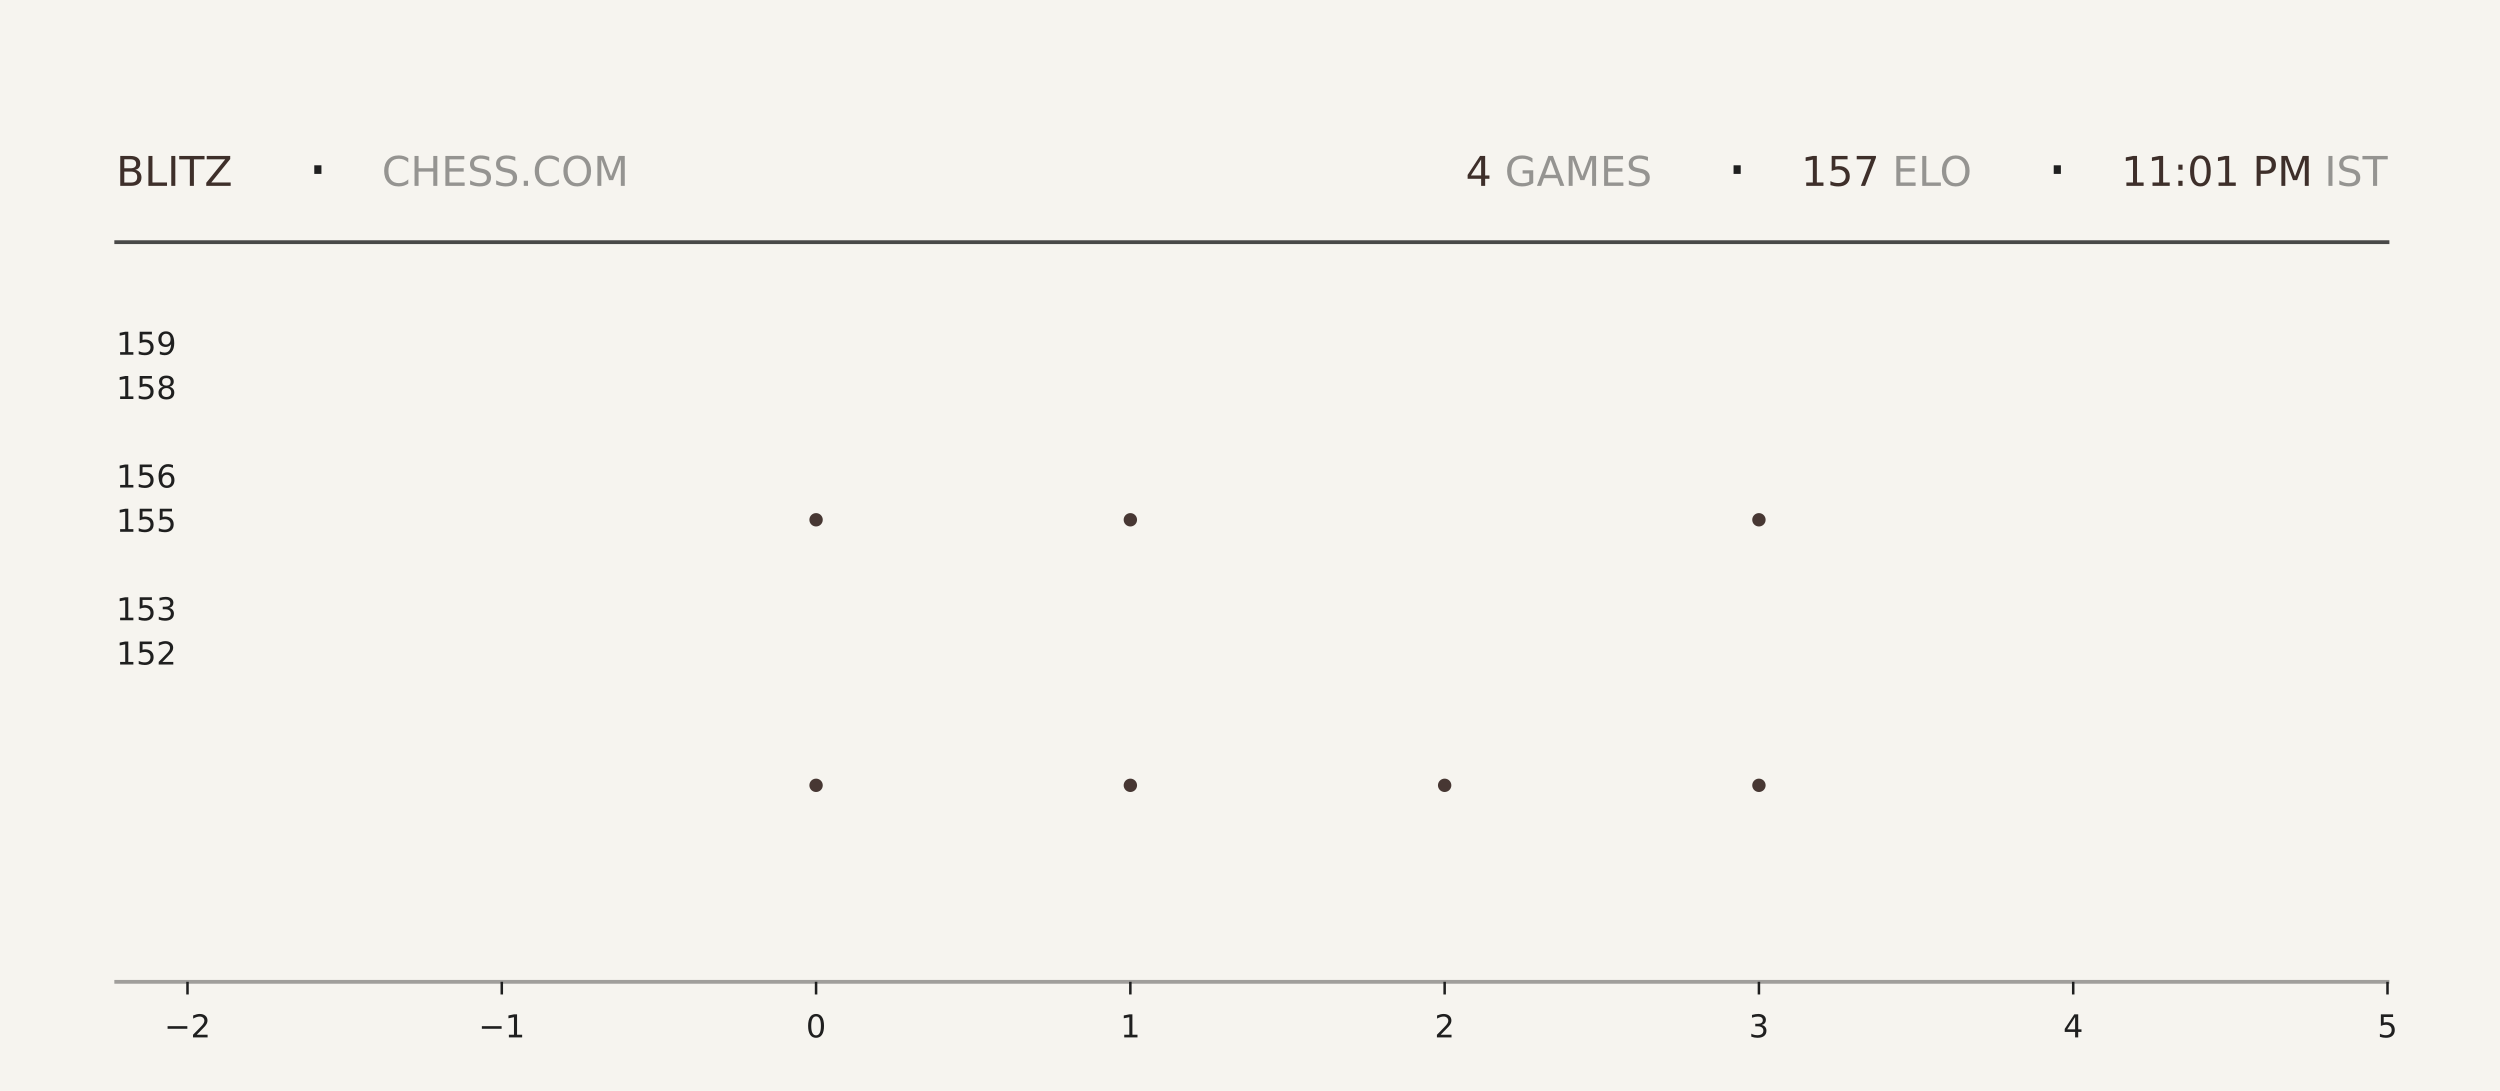
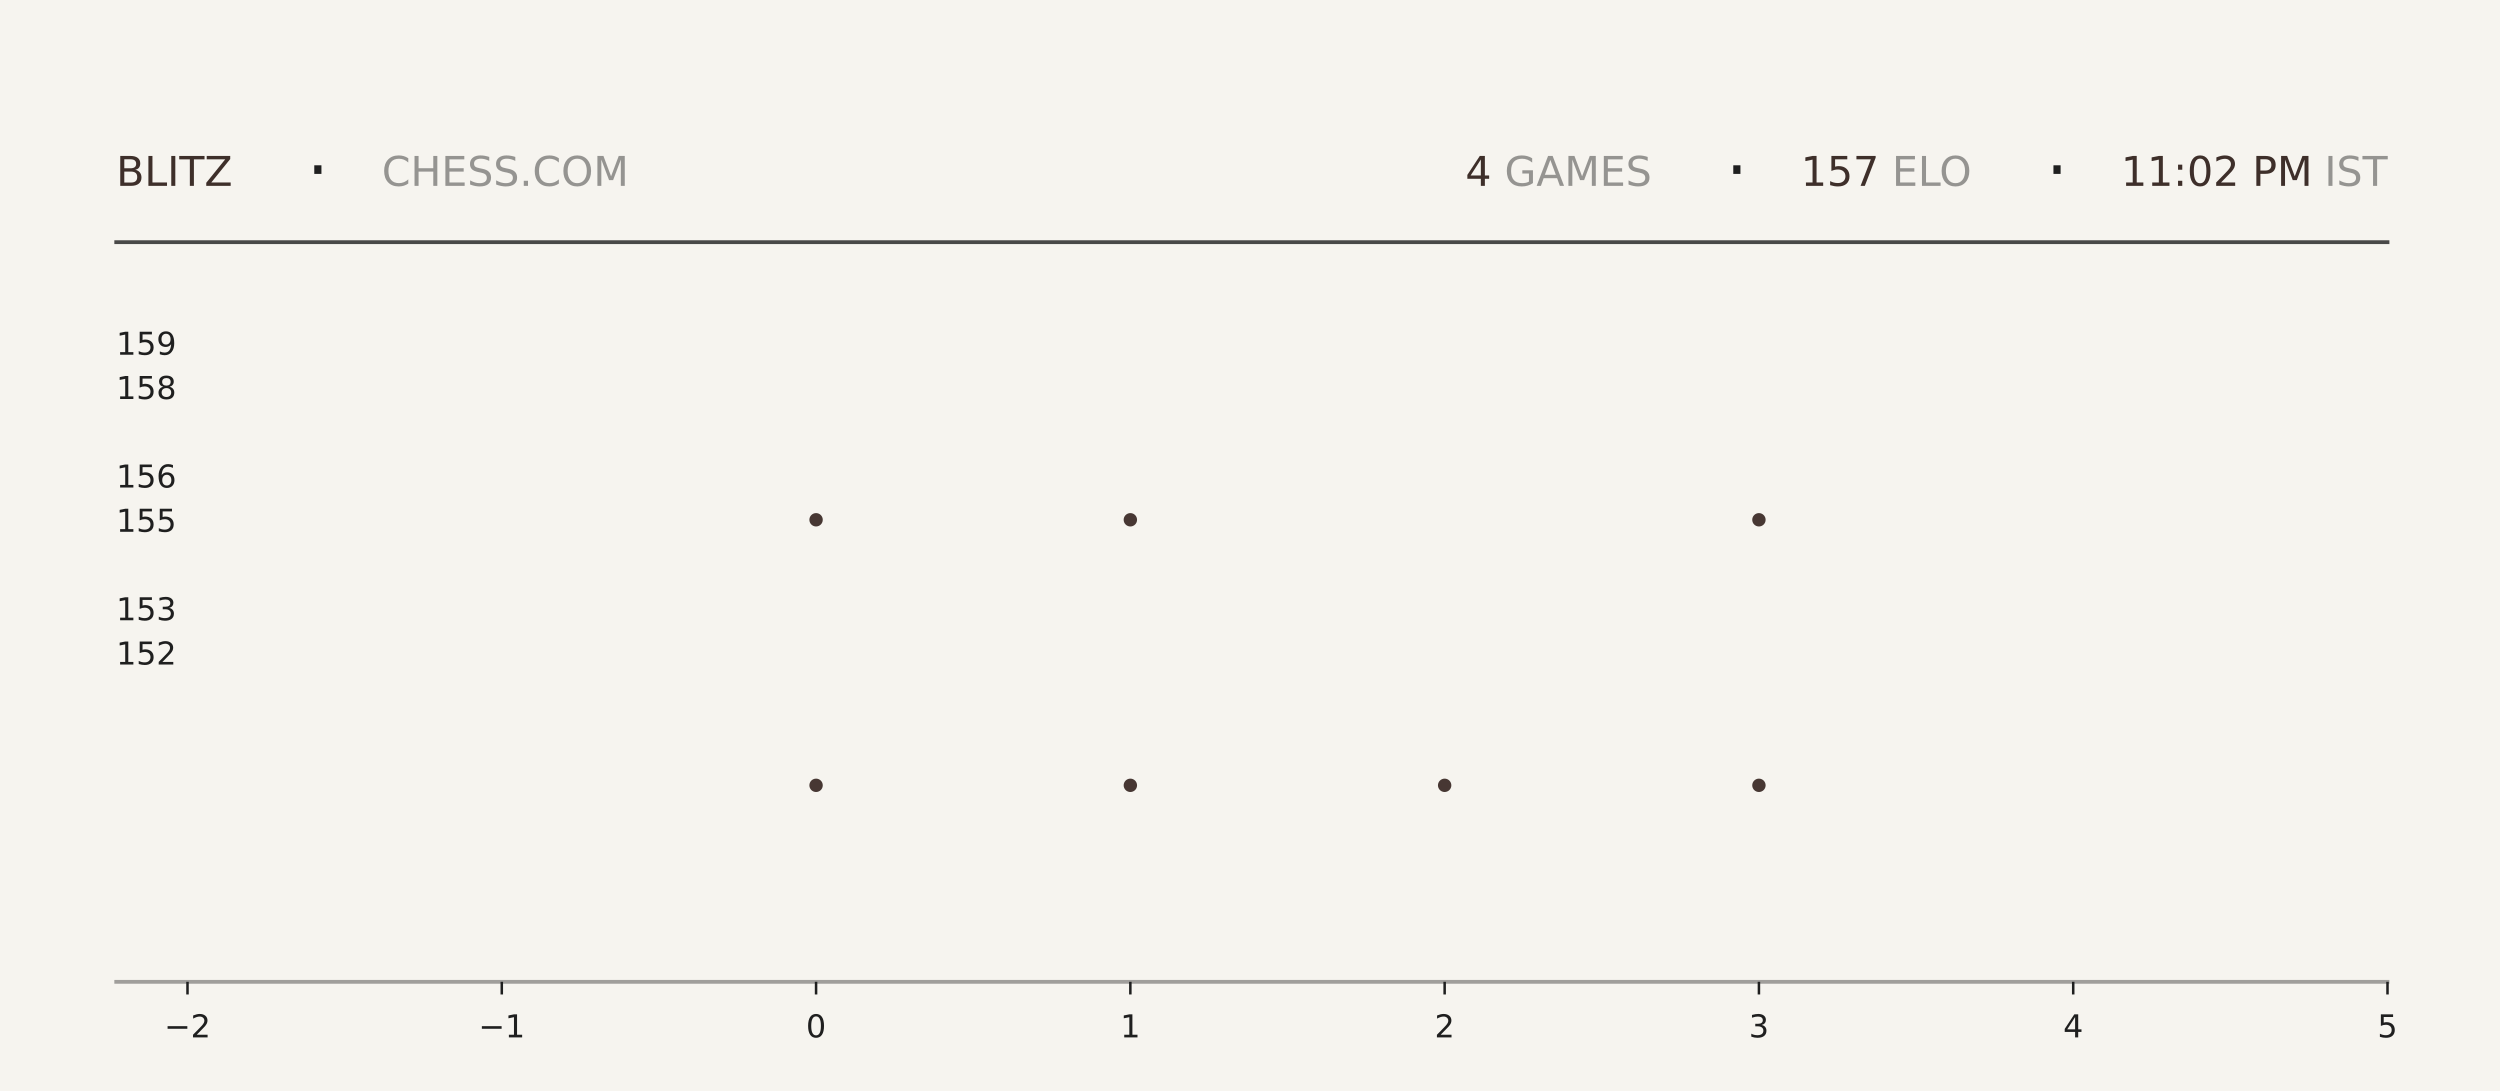
<svg xmlns="http://www.w3.org/2000/svg" xmlns:xlink="http://www.w3.org/1999/xlink" width="792pt" height="345.6pt" viewBox="0 0 792 345.6" version="1.1">
  <defs>
    <style type="text/css">*{stroke-linejoin: round; stroke-linecap: butt}</style>
  </defs>
  <g id="figure_1">
    <g id="patch_1">
      <path d="M 0 345.6  L 792 345.6  L 792 0  L 0 0  z " style="fill: #f6f4ef" />
    </g>
    <g id="axes_1">
      <g id="patch_2">
        <path d="M 59.4 311.04  L 756.36 311.04  L 756.36 103.68  L 59.4 103.68  z " style="fill: #f6f4ef" />
      </g>
      <g id="PathCollection_1">
        <defs>
-           <path id="m666d5897e9" d="M 0 2.121  C 0.563 2.121 1.102 1.898 1.5 1.5  C 1.898 1.102 2.121 0.563 2.121 0  C 2.121 -0.563 1.898 -1.102 1.5 -1.5  C 1.102 -1.898 0.563 -2.121 0 -2.121  C -0.563 -2.121 -1.102 -1.898 -1.5 -1.5  C -1.898 -1.102 -2.121 -0.563 -2.121 0  C -2.121 0.563 -1.898 1.102 -1.5 1.5  C -1.102 1.898 -0.563 2.121 0 2.121  z " />
-         </defs>
-         <g clip-path="url(#p8dd06054ef)">
-           <use xlink:href="#m666d5897e9" x="258.531" y="248.79" style="fill: #3e2f2a; fill-opacity: 0.95" />
-           <use xlink:href="#m666d5897e9" x="258.531" y="164.668" style="fill: #3e2f2a; fill-opacity: 0.95" />
+           <path id="m3679ae51b5" d="M 0 2.121  C 0.563 2.121 1.102 1.898 1.5 1.5  C 1.898 1.102 2.121 0.563 2.121 0  C 2.121 -0.563 1.898 -1.102 1.5 -1.5  C 1.102 -1.898 0.563 -2.121 0 -2.121  C -0.563 -2.121 -1.102 -1.898 -1.5 -1.5  C -1.898 -1.102 -2.121 -0.563 -2.121 0  C -2.121 0.563 -1.898 1.102 -1.5 1.5  C -1.102 1.898 -0.563 2.121 0 2.121  z " />
+         </defs>
+         <g clip-path="url(#p1a4d8be92e)">
+           <use xlink:href="#m3679ae51b5" x="258.531" y="248.79" style="fill: #3e2f2a; fill-opacity: 0.95" />
+           <use xlink:href="#m3679ae51b5" x="258.531" y="164.668" style="fill: #3e2f2a; fill-opacity: 0.95" />
        </g>
      </g>
      <g id="PathCollection_2">
-         <g clip-path="url(#p8dd06054ef)">
-           <use xlink:href="#m666d5897e9" x="358.097" y="248.79" style="fill: #3e2f2a; fill-opacity: 0.95" />
-           <use xlink:href="#m666d5897e9" x="358.097" y="164.668" style="fill: #3e2f2a; fill-opacity: 0.95" />
-           <use xlink:href="#m666d5897e9" x="358.097" y="80.547" style="fill: #3e2f2a; fill-opacity: 0.95" />
+         <g clip-path="url(#p1a4d8be92e)">
+           <use xlink:href="#m3679ae51b5" x="358.097" y="248.79" style="fill: #3e2f2a; fill-opacity: 0.95" />
+           <use xlink:href="#m3679ae51b5" x="358.097" y="164.668" style="fill: #3e2f2a; fill-opacity: 0.95" />
+           <use xlink:href="#m3679ae51b5" x="358.097" y="80.547" style="fill: #3e2f2a; fill-opacity: 0.95" />
        </g>
      </g>
      <g id="PathCollection_3">
-         <g clip-path="url(#p8dd06054ef)">
-           <use xlink:href="#m666d5897e9" x="457.663" y="248.79" style="fill: #3e2f2a; fill-opacity: 0.95" />
+         <g clip-path="url(#p1a4d8be92e)">
+           <use xlink:href="#m3679ae51b5" x="457.663" y="248.79" style="fill: #3e2f2a; fill-opacity: 0.95" />
        </g>
      </g>
      <g id="PathCollection_4">
-         <g clip-path="url(#p8dd06054ef)">
-           <use xlink:href="#m666d5897e9" x="557.229" y="248.79" style="fill: #3e2f2a; fill-opacity: 0.95" />
-           <use xlink:href="#m666d5897e9" x="557.229" y="164.668" style="fill: #3e2f2a; fill-opacity: 0.95" />
-           <use xlink:href="#m666d5897e9" x="557.229" y="80.547" style="fill: #3e2f2a; fill-opacity: 0.95" />
+         <g clip-path="url(#p1a4d8be92e)">
+           <use xlink:href="#m3679ae51b5" x="557.229" y="248.79" style="fill: #3e2f2a; fill-opacity: 0.95" />
+           <use xlink:href="#m3679ae51b5" x="557.229" y="164.668" style="fill: #3e2f2a; fill-opacity: 0.95" />
+           <use xlink:href="#m3679ae51b5" x="557.229" y="80.547" style="fill: #3e2f2a; fill-opacity: 0.95" />
        </g>
      </g>
      <g id="matplotlib.axis_1">
        <g id="xtick_1">
          <g id="line2d_1">
            <defs>
-               <path id="m9b01108f55" d="M 0 0  L 0 4  " style="stroke: #1f1f1f; stroke-width: 0.8" />
+               <path id="m950a7d6054" d="M 0 0  L 0 4  " style="stroke: #1f1f1f; stroke-width: 0.8" />
            </defs>
            <g>
-               <use xlink:href="#m9b01108f55" x="59.4" y="311.04" style="fill: #1f1f1f; stroke: #1f1f1f; stroke-width: 0.8" />
+               <use xlink:href="#m950a7d6054" x="59.4" y="311.04" style="fill: #1f1f1f; stroke: #1f1f1f; stroke-width: 0.8" />
            </g>
          </g>
          <g id="text_1">
            <g style="fill: #1f1f1f" transform="translate(52.02891 328.6384) scale(0.1 -0.1)">
              <defs>
                <path id="DejaVuSans-2212" d="M 678 2272  L 4684 2272  L 4684 1741  L 678 1741  L 678 2272  z " transform="scale(0.015625)" />
                <path id="DejaVuSans-32" d="M 1228 531  L 3431 531  L 3431 0  L 469 0  L 469 531  Q 828 903 1448 1529  Q 2069 2156 2228 2338  Q 2531 2678 2651 2914  Q 2772 3150 2772 3378  Q 2772 3750 2511 3984  Q 2250 4219 1831 4219  Q 1534 4219 1204 4116  Q 875 4013 500 3803  L 500 4441  Q 881 4594 1212 4672  Q 1544 4750 1819 4750  Q 2544 4750 2975 4387  Q 3406 4025 3406 3419  Q 3406 3131 3298 2873  Q 3191 2616 2906 2266  Q 2828 2175 2409 1742  Q 1991 1309 1228 531  z " transform="scale(0.015625)" />
              </defs>
              <use xlink:href="#DejaVuSans-2212" />
              <use xlink:href="#DejaVuSans-32" transform="translate(83.78906 0)" />
            </g>
          </g>
        </g>
        <g id="xtick_2">
          <g id="line2d_2">
            <g>
-               <use xlink:href="#m9b01108f55" x="158.966" y="311.04" style="fill: #1f1f1f; stroke: #1f1f1f; stroke-width: 0.8" />
+               <use xlink:href="#m950a7d6054" x="158.966" y="311.04" style="fill: #1f1f1f; stroke: #1f1f1f; stroke-width: 0.8" />
            </g>
          </g>
          <g id="text_2">
            <g style="fill: #1f1f1f" transform="translate(151.5946 328.6384) scale(0.1 -0.1)">
              <defs>
                <path id="DejaVuSans-31" d="M 794 531  L 1825 531  L 1825 4091  L 703 3866  L 703 4441  L 1819 4666  L 2450 4666  L 2450 531  L 3481 531  L 3481 0  L 794 0  L 794 531  z " transform="scale(0.015625)" />
              </defs>
              <use xlink:href="#DejaVuSans-2212" />
              <use xlink:href="#DejaVuSans-31" transform="translate(83.78906 0)" />
            </g>
          </g>
        </g>
        <g id="xtick_3">
          <g id="line2d_3">
            <g>
-               <use xlink:href="#m9b01108f55" x="258.531" y="311.04" style="fill: #1f1f1f; stroke: #1f1f1f; stroke-width: 0.8" />
+               <use xlink:href="#m950a7d6054" x="258.531" y="311.04" style="fill: #1f1f1f; stroke: #1f1f1f; stroke-width: 0.8" />
            </g>
          </g>
          <g id="text_3">
            <g style="fill: #1f1f1f" transform="translate(255.3502 328.6384) scale(0.1 -0.1)">
              <defs>
                <path id="DejaVuSans-30" d="M 2034 4250  Q 1547 4250 1301 3770  Q 1056 3291 1056 2328  Q 1056 1369 1301 889  Q 1547 409 2034 409  Q 2525 409 2770 889  Q 3016 1369 3016 2328  Q 3016 3291 2770 3770  Q 2525 4250 2034 4250  z M 2034 4750  Q 2819 4750 3233 4129  Q 3647 3509 3647 2328  Q 3647 1150 3233 529  Q 2819 -91 2034 -91  Q 1250 -91 836 529  Q 422 1150 422 2328  Q 422 3509 836 4129  Q 1250 4750 2034 4750  z " transform="scale(0.015625)" />
              </defs>
              <use xlink:href="#DejaVuSans-30" />
            </g>
          </g>
        </g>
        <g id="xtick_4">
          <g id="line2d_4">
            <g>
-               <use xlink:href="#m9b01108f55" x="358.097" y="311.04" style="fill: #1f1f1f; stroke: #1f1f1f; stroke-width: 0.8" />
+               <use xlink:href="#m950a7d6054" x="358.097" y="311.04" style="fill: #1f1f1f; stroke: #1f1f1f; stroke-width: 0.8" />
            </g>
          </g>
          <g id="text_4">
            <g style="fill: #1f1f1f" transform="translate(354.9159 328.6384) scale(0.1 -0.1)">
              <use xlink:href="#DejaVuSans-31" />
            </g>
          </g>
        </g>
        <g id="xtick_5">
          <g id="line2d_5">
            <g>
-               <use xlink:href="#m9b01108f55" x="457.663" y="311.04" style="fill: #1f1f1f; stroke: #1f1f1f; stroke-width: 0.8" />
+               <use xlink:href="#m950a7d6054" x="457.663" y="311.04" style="fill: #1f1f1f; stroke: #1f1f1f; stroke-width: 0.8" />
            </g>
          </g>
          <g id="text_5">
            <g style="fill: #1f1f1f" transform="translate(454.4816 328.6384) scale(0.1 -0.1)">
              <use xlink:href="#DejaVuSans-32" />
            </g>
          </g>
        </g>
        <g id="xtick_6">
          <g id="line2d_6">
            <g>
-               <use xlink:href="#m9b01108f55" x="557.229" y="311.04" style="fill: #1f1f1f; stroke: #1f1f1f; stroke-width: 0.8" />
+               <use xlink:href="#m950a7d6054" x="557.229" y="311.04" style="fill: #1f1f1f; stroke: #1f1f1f; stroke-width: 0.8" />
            </g>
          </g>
          <g id="text_6">
            <g style="fill: #1f1f1f" transform="translate(554.0473 328.6384) scale(0.1 -0.1)">
              <defs>
                <path id="DejaVuSans-33" d="M 2597 2516  Q 3050 2419 3304 2112  Q 3559 1806 3559 1356  Q 3559 666 3084 287  Q 2609 -91 1734 -91  Q 1441 -91 1130 -33  Q 819 25 488 141  L 488 750  Q 750 597 1062 519  Q 1375 441 1716 441  Q 2309 441 2620 675  Q 2931 909 2931 1356  Q 2931 1769 2642 2001  Q 2353 2234 1838 2234  L 1294 2234  L 1294 2753  L 1863 2753  Q 2328 2753 2575 2939  Q 2822 3125 2822 3475  Q 2822 3834 2567 4026  Q 2313 4219 1838 4219  Q 1578 4219 1281 4162  Q 984 4106 628 3988  L 628 4550  Q 988 4650 1302 4700  Q 1616 4750 1894 4750  Q 2613 4750 3031 4423  Q 3450 4097 3450 3541  Q 3450 3153 3228 2886  Q 3006 2619 2597 2516  z " transform="scale(0.015625)" />
              </defs>
              <use xlink:href="#DejaVuSans-33" />
            </g>
          </g>
        </g>
        <g id="xtick_7">
          <g id="line2d_7">
            <g>
-               <use xlink:href="#m9b01108f55" x="656.794" y="311.04" style="fill: #1f1f1f; stroke: #1f1f1f; stroke-width: 0.8" />
+               <use xlink:href="#m950a7d6054" x="656.794" y="311.04" style="fill: #1f1f1f; stroke: #1f1f1f; stroke-width: 0.8" />
            </g>
          </g>
          <g id="text_7">
            <g style="fill: #1f1f1f" transform="translate(653.613 328.6384) scale(0.1 -0.1)">
              <defs>
                <path id="DejaVuSans-34" d="M 2419 4116  L 825 1625  L 2419 1625  L 2419 4116  z M 2253 4666  L 3047 4666  L 3047 1625  L 3713 1625  L 3713 1100  L 3047 1100  L 3047 0  L 2419 0  L 2419 1100  L 313 1100  L 313 1709  L 2253 4666  z " transform="scale(0.015625)" />
              </defs>
              <use xlink:href="#DejaVuSans-34" />
            </g>
          </g>
        </g>
        <g id="xtick_8">
          <g id="line2d_8">
            <g>
-               <use xlink:href="#m9b01108f55" x="756.36" y="311.04" style="fill: #1f1f1f; stroke: #1f1f1f; stroke-width: 0.8" />
+               <use xlink:href="#m950a7d6054" x="756.36" y="311.04" style="fill: #1f1f1f; stroke: #1f1f1f; stroke-width: 0.8" />
            </g>
          </g>
          <g id="text_8">
            <g style="fill: #1f1f1f" transform="translate(753.1788 328.6384) scale(0.1 -0.1)">
              <defs>
                <path id="DejaVuSans-35" d="M 691 4666  L 3169 4666  L 3169 4134  L 1269 4134  L 1269 2991  Q 1406 3038 1543 3061  Q 1681 3084 1819 3084  Q 2600 3084 3056 2656  Q 3513 2228 3513 1497  Q 3513 744 3044 326  Q 2575 -91 1722 -91  Q 1428 -91 1123 -41  Q 819 9 494 109  L 494 744  Q 775 591 1075 516  Q 1375 441 1709 441  Q 2250 441 2565 725  Q 2881 1009 2881 1497  Q 2881 1984 2565 2268  Q 2250 2553 1709 2553  Q 1456 2553 1204 2497  Q 953 2441 691 2322  L 691 4666  z " transform="scale(0.015625)" />
              </defs>
              <use xlink:href="#DejaVuSans-35" />
            </g>
          </g>
        </g>
      </g>
      <g id="matplotlib.axis_2">
        <g id="ytick_1">
          <g id="line2d_9" />
          <g id="text_9">
            <g style="fill: #1f1f1f" transform="translate(36.8125 210.5283) scale(0.1 -0.1)">
              <use xlink:href="#DejaVuSans-31" />
              <use xlink:href="#DejaVuSans-35" transform="translate(63.62305 0)" />
              <use xlink:href="#DejaVuSans-32" transform="translate(127.2461 0)" />
            </g>
          </g>
        </g>
        <g id="ytick_2">
          <g id="line2d_10" />
          <g id="text_10">
            <g style="fill: #1f1f1f" transform="translate(36.8125 196.508) scale(0.1 -0.1)">
              <use xlink:href="#DejaVuSans-31" />
              <use xlink:href="#DejaVuSans-35" transform="translate(63.62305 0)" />
              <use xlink:href="#DejaVuSans-33" transform="translate(127.2461 0)" />
            </g>
          </g>
        </g>
        <g id="ytick_3">
          <g id="line2d_11" />
          <g id="text_11">
            <g style="fill: #1f1f1f" transform="translate(36.8125 168.4675) scale(0.1 -0.1)">
              <use xlink:href="#DejaVuSans-31" />
              <use xlink:href="#DejaVuSans-35" transform="translate(63.62305 0)" />
              <use xlink:href="#DejaVuSans-35" transform="translate(127.2461 0)" />
            </g>
          </g>
        </g>
        <g id="ytick_4">
          <g id="line2d_12" />
          <g id="text_12">
            <g style="fill: #1f1f1f" transform="translate(36.8125 154.4472) scale(0.1 -0.1)">
              <defs>
                <path id="DejaVuSans-36" d="M 2113 2584  Q 1688 2584 1439 2293  Q 1191 2003 1191 1497  Q 1191 994 1439 701  Q 1688 409 2113 409  Q 2538 409 2786 701  Q 3034 994 3034 1497  Q 3034 2003 2786 2293  Q 2538 2584 2113 2584  z M 3366 4563  L 3366 3988  Q 3128 4100 2886 4159  Q 2644 4219 2406 4219  Q 1781 4219 1451 3797  Q 1122 3375 1075 2522  Q 1259 2794 1537 2939  Q 1816 3084 2150 3084  Q 2853 3084 3261 2657  Q 3669 2231 3669 1497  Q 3669 778 3244 343  Q 2819 -91 2113 -91  Q 1303 -91 875 529  Q 447 1150 447 2328  Q 447 3434 972 4092  Q 1497 4750 2381 4750  Q 2619 4750 2861 4703  Q 3103 4656 3366 4563  z " transform="scale(0.015625)" />
              </defs>
              <use xlink:href="#DejaVuSans-31" />
              <use xlink:href="#DejaVuSans-35" transform="translate(63.62305 0)" />
              <use xlink:href="#DejaVuSans-36" transform="translate(127.2461 0)" />
            </g>
          </g>
        </g>
        <g id="ytick_5">
          <g id="line2d_13" />
          <g id="text_13">
            <g style="fill: #1f1f1f" transform="translate(36.8125 126.4066) scale(0.1 -0.1)">
              <defs>
                <path id="DejaVuSans-38" d="M 2034 2216  Q 1584 2216 1326 1975  Q 1069 1734 1069 1313  Q 1069 891 1326 650  Q 1584 409 2034 409  Q 2484 409 2743 651  Q 3003 894 3003 1313  Q 3003 1734 2745 1975  Q 2488 2216 2034 2216  z M 1403 2484  Q 997 2584 770 2862  Q 544 3141 544 3541  Q 544 4100 942 4425  Q 1341 4750 2034 4750  Q 2731 4750 3128 4425  Q 3525 4100 3525 3541  Q 3525 3141 3298 2862  Q 3072 2584 2669 2484  Q 3125 2378 3379 2068  Q 3634 1759 3634 1313  Q 3634 634 3220 271  Q 2806 -91 2034 -91  Q 1263 -91 848 271  Q 434 634 434 1313  Q 434 1759 690 2068  Q 947 2378 1403 2484  z M 1172 3481  Q 1172 3119 1398 2916  Q 1625 2713 2034 2713  Q 2441 2713 2670 2916  Q 2900 3119 2900 3481  Q 2900 3844 2670 4047  Q 2441 4250 2034 4250  Q 1625 4250 1398 4047  Q 1172 3844 1172 3481  z " transform="scale(0.015625)" />
              </defs>
              <use xlink:href="#DejaVuSans-31" />
              <use xlink:href="#DejaVuSans-35" transform="translate(63.62305 0)" />
              <use xlink:href="#DejaVuSans-38" transform="translate(127.2461 0)" />
            </g>
          </g>
        </g>
        <g id="ytick_6">
          <g id="line2d_14" />
          <g id="text_14">
            <g style="fill: #1f1f1f" transform="translate(36.8125 112.3863) scale(0.1 -0.1)">
              <defs>
                <path id="DejaVuSans-39" d="M 703 97  L 703 672  Q 941 559 1184 500  Q 1428 441 1663 441  Q 2288 441 2617 861  Q 2947 1281 2994 2138  Q 2813 1869 2534 1725  Q 2256 1581 1919 1581  Q 1219 1581 811 2004  Q 403 2428 403 3163  Q 403 3881 828 4315  Q 1253 4750 1959 4750  Q 2769 4750 3195 4129  Q 3622 3509 3622 2328  Q 3622 1225 3098 567  Q 2575 -91 1691 -91  Q 1453 -91 1209 -44  Q 966 3 703 97  z M 1959 2075  Q 2384 2075 2632 2365  Q 2881 2656 2881 3163  Q 2881 3666 2632 3958  Q 2384 4250 1959 4250  Q 1534 4250 1286 3958  Q 1038 3666 1038 3163  Q 1038 2656 1286 2365  Q 1534 2075 1959 2075  z " transform="scale(0.015625)" />
              </defs>
              <use xlink:href="#DejaVuSans-31" />
              <use xlink:href="#DejaVuSans-35" transform="translate(63.62305 0)" />
              <use xlink:href="#DejaVuSans-39" transform="translate(127.2461 0)" />
            </g>
          </g>
        </g>
      </g>
    </g>
    <g id="line2d_15">
      <path d="M 36.82 76.723  L 756.36 76.723  " style="fill: none; stroke: #1f1f1f; stroke-opacity: 0.8; stroke-width: 1.2; stroke-linecap: square" />
    </g>
    <g id="line2d_16">
      <path d="M 36.82 311.04  L 756.36 311.04  " style="fill: none; stroke: #1f1f1f; stroke-opacity: 0.4; stroke-width: 1.2; stroke-linecap: square" />
    </g>
    <g id="text_15">
      <g style="fill: #3e2f2a" transform="translate(36.82 58.88319) scale(0.13 -0.13)">
        <defs>
          <path id="DejaVuSans-42" d="M 1259 2228  L 1259 519  L 2272 519  Q 2781 519 3026 730  Q 3272 941 3272 1375  Q 3272 1813 3026 2020  Q 2781 2228 2272 2228  L 1259 2228  z M 1259 4147  L 1259 2741  L 2194 2741  Q 2656 2741 2882 2914  Q 3109 3088 3109 3444  Q 3109 3797 2882 3972  Q 2656 4147 2194 4147  L 1259 4147  z M 628 4666  L 2241 4666  Q 2963 4666 3353 4366  Q 3744 4066 3744 3513  Q 3744 3084 3544 2831  Q 3344 2578 2956 2516  Q 3422 2416 3680 2098  Q 3938 1781 3938 1306  Q 3938 681 3513 340  Q 3088 0 2303 0  L 628 0  L 628 4666  z " transform="scale(0.015625)" />
          <path id="DejaVuSans-4c" d="M 628 4666  L 1259 4666  L 1259 531  L 3531 531  L 3531 0  L 628 0  L 628 4666  z " transform="scale(0.015625)" />
          <path id="DejaVuSans-49" d="M 628 4666  L 1259 4666  L 1259 0  L 628 0  L 628 4666  z " transform="scale(0.015625)" />
          <path id="DejaVuSans-54" d="M -19 4666  L 3928 4666  L 3928 4134  L 2272 4134  L 2272 0  L 1638 0  L 1638 4134  L -19 4134  L -19 4666  z " transform="scale(0.015625)" />
          <path id="DejaVuSans-5a" d="M 359 4666  L 4025 4666  L 4025 4184  L 1075 531  L 4097 531  L 4097 0  L 288 0  L 288 481  L 3238 4134  L 359 4134  L 359 4666  z " transform="scale(0.015625)" />
        </defs>
        <use xlink:href="#DejaVuSans-42" />
        <use xlink:href="#DejaVuSans-4c" transform="translate(68.60352 0)" />
        <use xlink:href="#DejaVuSans-49" transform="translate(124.3164 0)" />
        <use xlink:href="#DejaVuSans-54" transform="translate(153.8086 0)" />
        <use xlink:href="#DejaVuSans-5a" transform="translate(214.8926 0)" />
      </g>
    </g>
    <g id="text_16">
      <g style="fill: #1f1f1f" transform="translate(97.21 61.36662) scale(0.22 -0.22)">
        <defs>
          <path id="DejaVuSans-b7" d="M 684 2619  L 1344 2619  L 1344 1825  L 684 1825  L 684 2619  z " transform="scale(0.015625)" />
        </defs>
        <use xlink:href="#DejaVuSans-b7" />
      </g>
    </g>
    <g id="text_17">
      <g style="fill: #1f1f1f; opacity: 0.45" transform="translate(120.97 58.88319) scale(0.13 -0.13)">
        <defs>
          <path id="DejaVuSans-43" d="M 4122 4306  L 4122 3641  Q 3803 3938 3442 4084  Q 3081 4231 2675 4231  Q 1875 4231 1450 3742  Q 1025 3253 1025 2328  Q 1025 1406 1450 917  Q 1875 428 2675 428  Q 3081 428 3442 575  Q 3803 722 4122 1019  L 4122 359  Q 3791 134 3420 21  Q 3050 -91 2638 -91  Q 1578 -91 968 557  Q 359 1206 359 2328  Q 359 3453 968 4101  Q 1578 4750 2638 4750  Q 3056 4750 3426 4639  Q 3797 4528 4122 4306  z " transform="scale(0.015625)" />
          <path id="DejaVuSans-48" d="M 628 4666  L 1259 4666  L 1259 2753  L 3553 2753  L 3553 4666  L 4184 4666  L 4184 0  L 3553 0  L 3553 2222  L 1259 2222  L 1259 0  L 628 0  L 628 4666  z " transform="scale(0.015625)" />
          <path id="DejaVuSans-45" d="M 628 4666  L 3578 4666  L 3578 4134  L 1259 4134  L 1259 2753  L 3481 2753  L 3481 2222  L 1259 2222  L 1259 531  L 3634 531  L 3634 0  L 628 0  L 628 4666  z " transform="scale(0.015625)" />
          <path id="DejaVuSans-53" d="M 3425 4513  L 3425 3897  Q 3066 4069 2747 4153  Q 2428 4238 2131 4238  Q 1616 4238 1336 4038  Q 1056 3838 1056 3469  Q 1056 3159 1242 3001  Q 1428 2844 1947 2747  L 2328 2669  Q 3034 2534 3370 2195  Q 3706 1856 3706 1288  Q 3706 609 3251 259  Q 2797 -91 1919 -91  Q 1588 -91 1214 -16  Q 841 59 441 206  L 441 856  Q 825 641 1194 531  Q 1563 422 1919 422  Q 2459 422 2753 634  Q 3047 847 3047 1241  Q 3047 1584 2836 1778  Q 2625 1972 2144 2069  L 1759 2144  Q 1053 2284 737 2584  Q 422 2884 422 3419  Q 422 4038 858 4394  Q 1294 4750 2059 4750  Q 2388 4750 2728 4690  Q 3069 4631 3425 4513  z " transform="scale(0.015625)" />
          <path id="DejaVuSans-2e" d="M 684 794  L 1344 794  L 1344 0  L 684 0  L 684 794  z " transform="scale(0.015625)" />
          <path id="DejaVuSans-4f" d="M 2522 4238  Q 1834 4238 1429 3725  Q 1025 3213 1025 2328  Q 1025 1447 1429 934  Q 1834 422 2522 422  Q 3209 422 3611 934  Q 4013 1447 4013 2328  Q 4013 3213 3611 3725  Q 3209 4238 2522 4238  z M 2522 4750  Q 3503 4750 4090 4092  Q 4678 3434 4678 2328  Q 4678 1225 4090 567  Q 3503 -91 2522 -91  Q 1538 -91 948 565  Q 359 1222 359 2328  Q 359 3434 948 4092  Q 1538 4750 2522 4750  z " transform="scale(0.015625)" />
          <path id="DejaVuSans-4d" d="M 628 4666  L 1569 4666  L 2759 1491  L 3956 4666  L 4897 4666  L 4897 0  L 4281 0  L 4281 4097  L 3078 897  L 2444 897  L 1241 4097  L 1241 0  L 628 0  L 628 4666  z " transform="scale(0.015625)" />
        </defs>
        <use xlink:href="#DejaVuSans-43" />
        <use xlink:href="#DejaVuSans-48" transform="translate(69.82422 0)" />
        <use xlink:href="#DejaVuSans-45" transform="translate(145.0195 0)" />
        <use xlink:href="#DejaVuSans-53" transform="translate(208.2031 0)" />
        <use xlink:href="#DejaVuSans-53" transform="translate(271.6797 0)" />
        <use xlink:href="#DejaVuSans-2e" transform="translate(335.1562 0)" />
        <use xlink:href="#DejaVuSans-43" transform="translate(366.9434 0)" />
        <use xlink:href="#DejaVuSans-4f" transform="translate(436.7676 0)" />
        <use xlink:href="#DejaVuSans-4d" transform="translate(515.4785 0)" />
      </g>
    </g>
    <g id="text_18">
-       <g style="fill: #3e2f2a" transform="translate(464.31 58.88319) scale(0.13 -0.13)">
+       <g style="fill: #3e2f2a" transform="translate(464.22 58.88319) scale(0.13 -0.13)">
        <use xlink:href="#DejaVuSans-34" />
      </g>
    </g>
    <g id="text_19">
-       <g style="fill: #1f1f1f; opacity: 0.45" transform="translate(472.59 58.88319) scale(0.13 -0.13)">
+       <g style="fill: #1f1f1f; opacity: 0.45" transform="translate(472.5 58.88319) scale(0.13 -0.13)">
        <defs>
          <path id="DejaVuSans-20" transform="scale(0.015625)" />
          <path id="DejaVuSans-47" d="M 3809 666  L 3809 1919  L 2778 1919  L 2778 2438  L 4434 2438  L 4434 434  Q 4069 175 3628 42  Q 3188 -91 2688 -91  Q 1594 -91 976 548  Q 359 1188 359 2328  Q 359 3472 976 4111  Q 1594 4750 2688 4750  Q 3144 4750 3555 4637  Q 3966 4525 4313 4306  L 4313 3634  Q 3963 3931 3569 4081  Q 3175 4231 2741 4231  Q 1884 4231 1454 3753  Q 1025 3275 1025 2328  Q 1025 1384 1454 906  Q 1884 428 2741 428  Q 3075 428 3337 486  Q 3600 544 3809 666  z " transform="scale(0.015625)" />
          <path id="DejaVuSans-41" d="M 2188 4044  L 1331 1722  L 3047 1722  L 2188 4044  z M 1831 4666  L 2547 4666  L 4325 0  L 3669 0  L 3244 1197  L 1141 1197  L 716 0  L 50 0  L 1831 4666  z " transform="scale(0.015625)" />
        </defs>
        <use xlink:href="#DejaVuSans-20" />
        <use xlink:href="#DejaVuSans-47" transform="translate(31.78711 0)" />
        <use xlink:href="#DejaVuSans-41" transform="translate(109.2773 0)" />
        <use xlink:href="#DejaVuSans-4d" transform="translate(177.6855 0)" />
        <use xlink:href="#DejaVuSans-45" transform="translate(263.9648 0)" />
        <use xlink:href="#DejaVuSans-53" transform="translate(327.1484 0)" />
      </g>
    </g>
    <g id="text_20">
-       <g style="fill: #1f1f1f" transform="translate(546.84 61.36662) scale(0.22 -0.22)">
+       <g style="fill: #1f1f1f" transform="translate(546.75 61.36662) scale(0.22 -0.22)">
        <use xlink:href="#DejaVuSans-b7" />
      </g>
    </g>
    <g id="text_21">
-       <g style="fill: #3e2f2a" transform="translate(570.6 58.88319) scale(0.13 -0.13)">
+       <g style="fill: #3e2f2a" transform="translate(570.51 58.88319) scale(0.13 -0.13)">
        <defs>
          <path id="DejaVuSans-37" d="M 525 4666  L 3525 4666  L 3525 4397  L 1831 0  L 1172 0  L 2766 4134  L 525 4134  L 525 4666  z " transform="scale(0.015625)" />
        </defs>
        <use xlink:href="#DejaVuSans-31" />
        <use xlink:href="#DejaVuSans-35" transform="translate(63.62305 0)" />
        <use xlink:href="#DejaVuSans-37" transform="translate(127.2461 0)" />
      </g>
    </g>
    <g id="text_22">
-       <g style="fill: #1f1f1f; opacity: 0.45" transform="translate(595.35 58.88319) scale(0.13 -0.13)">
+       <g style="fill: #1f1f1f; opacity: 0.45" transform="translate(595.26 58.88319) scale(0.13 -0.13)">
        <use xlink:href="#DejaVuSans-20" />
        <use xlink:href="#DejaVuSans-45" transform="translate(31.78711 0)" />
        <use xlink:href="#DejaVuSans-4c" transform="translate(94.9707 0)" />
        <use xlink:href="#DejaVuSans-4f" transform="translate(147.0586 0)" />
      </g>
    </g>
    <g id="text_23">
-       <g style="fill: #1f1f1f" transform="translate(648.27 61.36662) scale(0.22 -0.22)">
+       <g style="fill: #1f1f1f" transform="translate(648.18 61.36662) scale(0.22 -0.22)">
        <use xlink:href="#DejaVuSans-b7" />
      </g>
    </g>
    <g id="text_24">
-       <g style="fill: #3e2f2a" transform="translate(672.03 58.88319) scale(0.13 -0.13)">
+       <g style="fill: #3e2f2a" transform="translate(671.94 58.88319) scale(0.13 -0.13)">
        <defs>
          <path id="DejaVuSans-3a" d="M 750 794  L 1409 794  L 1409 0  L 750 0  L 750 794  z M 750 3309  L 1409 3309  L 1409 2516  L 750 2516  L 750 3309  z " transform="scale(0.015625)" />
          <path id="DejaVuSans-50" d="M 1259 4147  L 1259 2394  L 2053 2394  Q 2494 2394 2734 2622  Q 2975 2850 2975 3272  Q 2975 3691 2734 3919  Q 2494 4147 2053 4147  L 1259 4147  z M 628 4666  L 2053 4666  Q 2838 4666 3239 4311  Q 3641 3956 3641 3272  Q 3641 2581 3239 2228  Q 2838 1875 2053 1875  L 1259 1875  L 1259 0  L 628 0  L 628 4666  z " transform="scale(0.015625)" />
        </defs>
        <use xlink:href="#DejaVuSans-31" />
        <use xlink:href="#DejaVuSans-31" transform="translate(63.62305 0)" />
        <use xlink:href="#DejaVuSans-3a" transform="translate(127.2461 0)" />
        <use xlink:href="#DejaVuSans-30" transform="translate(160.9375 0)" />
-         <use xlink:href="#DejaVuSans-31" transform="translate(224.5605 0)" />
+         <use xlink:href="#DejaVuSans-32" transform="translate(224.5605 0)" />
        <use xlink:href="#DejaVuSans-20" transform="translate(288.1836 0)" />
        <use xlink:href="#DejaVuSans-50" transform="translate(319.9707 0)" />
        <use xlink:href="#DejaVuSans-4d" transform="translate(380.2734 0)" />
      </g>
    </g>
    <g id="text_25">
      <g style="fill: #1f1f1f; opacity: 0.45" transform="translate(732.24 58.88319) scale(0.13 -0.13)">
        <use xlink:href="#DejaVuSans-20" />
        <use xlink:href="#DejaVuSans-49" transform="translate(31.78711 0)" />
        <use xlink:href="#DejaVuSans-53" transform="translate(61.2793 0)" />
        <use xlink:href="#DejaVuSans-54" transform="translate(124.7559 0)" />
      </g>
    </g>
  </g>
  <defs>
-     <clipPath id="p8dd06054ef">
+     <clipPath id="p1a4d8be92e">
      <rect x="59.4" y="103.68" width="696.96" height="207.36" />
    </clipPath>
  </defs>
</svg>
